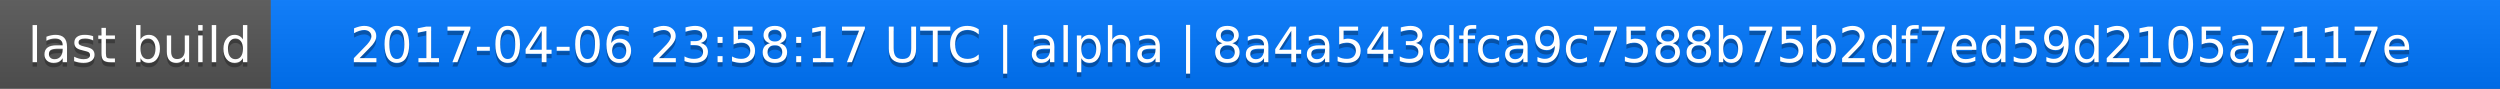
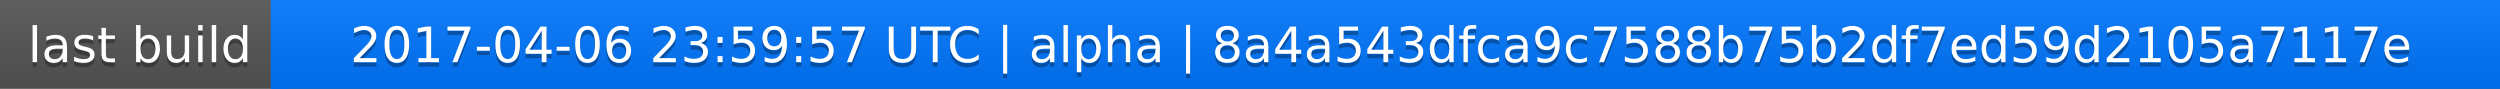
<svg xmlns="http://www.w3.org/2000/svg" width="563" height="20">
  <linearGradient id="a" x2="0" y2="100%">
    <stop offset="0" stop-color="#bbb" stop-opacity=".1" />
    <stop offset="1" stop-opacity=".1" />
  </linearGradient>
  <rect rx="0" width="563" height="20" fill="#555" />
  <rect rx="0" x="61" width="502" height="20" fill="#07f" />
  <path fill="#07f" d="M61 0h4v20h-4z" />
  <rect rx="0" width="563" height="20" fill="url(#a)" />
  <g fill="#fff" text-anchor="middle" font-family="DejaVu Sans,Verdana,Geneva,sans-serif" font-size="11">
    <text x="31.5" y="15" fill="#010101" fill-opacity=".3">last build</text>
    <text x="31.5" y="14">last build</text>
-     <text x="311" y="15" fill="#010101" fill-opacity=".3">2017-04-06 23:58:17 UTC | alpha | 8a4a543dfca9c7588b75b2df7ed59d2105a7117e</text>
-     <text x="311" y="14">2017-04-06 23:58:17 UTC | alpha | 8a4a543dfca9c7588b75b2df7ed59d2105a7117e</text>
+     <text x="311" y="15" fill="#010101" fill-opacity=".3">2017-04-06 23:59:57 UTC | alpha | 8a4a543dfca9c7588b75b2df7ed59d2105a7117e</text>
+     <text x="311" y="14">2017-04-06 23:59:57 UTC | alpha | 8a4a543dfca9c7588b75b2df7ed59d2105a7117e</text>
  </g>
</svg>
